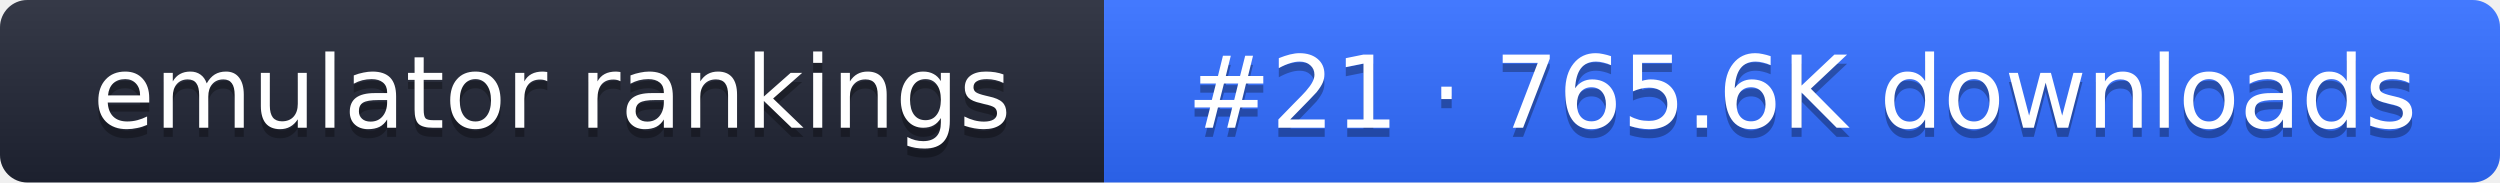
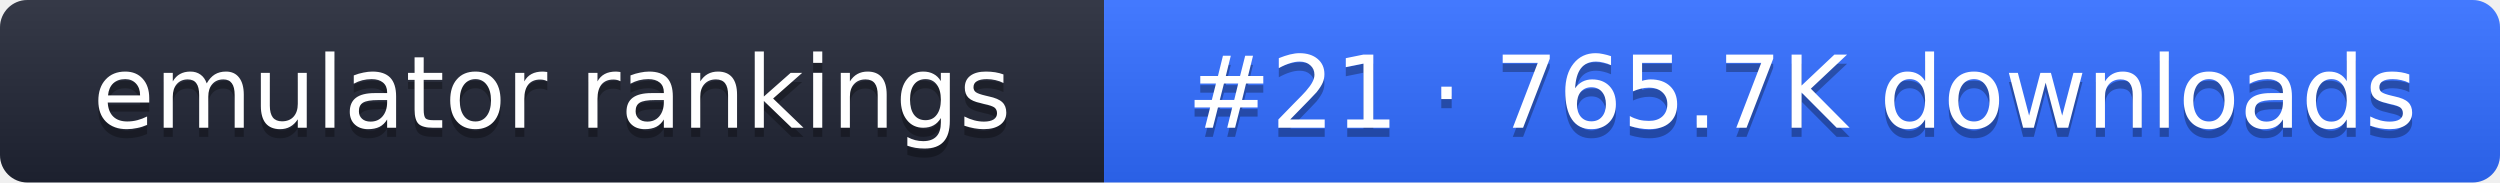
- <svg xmlns="http://www.w3.org/2000/svg" width="274" height="20" role="img" aria-label="emulator rankings: #21 · 765.6K downloads">
+ <svg xmlns="http://www.w3.org/2000/svg" width="274" height="20" role="img" aria-label="emulator rankings: #21 · 765.7K downloads">
  <linearGradient id="g" x2="0" y2="100%">
    <stop offset="0" stop-color="#fff" stop-opacity=".1" />
    <stop offset="1" stop-opacity=".1" />
  </linearGradient>
  <clipPath id="r">
    <rect width="274" height="20" rx="3" fill="#fff" />
  </clipPath>
  <g clip-path="url(#r)">
    <rect width="121" height="20" fill="#1f2433" />
    <rect x="121" width="153" height="20" fill="#2f6bff" />
    <rect width="274" height="20" fill="url(#g)" />
  </g>
  <g fill="#fff" text-anchor="middle" font-family="Verdana,DejaVu Sans,sans-serif" font-size="11">
    <text x="60.5" y="15" fill="#010101" fill-opacity=".3">emulator rankings</text>
    <text x="60.5" y="14">emulator rankings</text>
-     <text x="197.5" y="15" fill="#010101" fill-opacity=".3">#21 · 765.6K downloads</text>
-     <text x="197.5" y="14">#21 · 765.6K downloads</text>
+     <text x="197.5" y="15" fill="#010101" fill-opacity=".3">#21 · 765.7K downloads</text>
+     <text x="197.5" y="14">#21 · 765.7K downloads</text>
  </g>
</svg>
